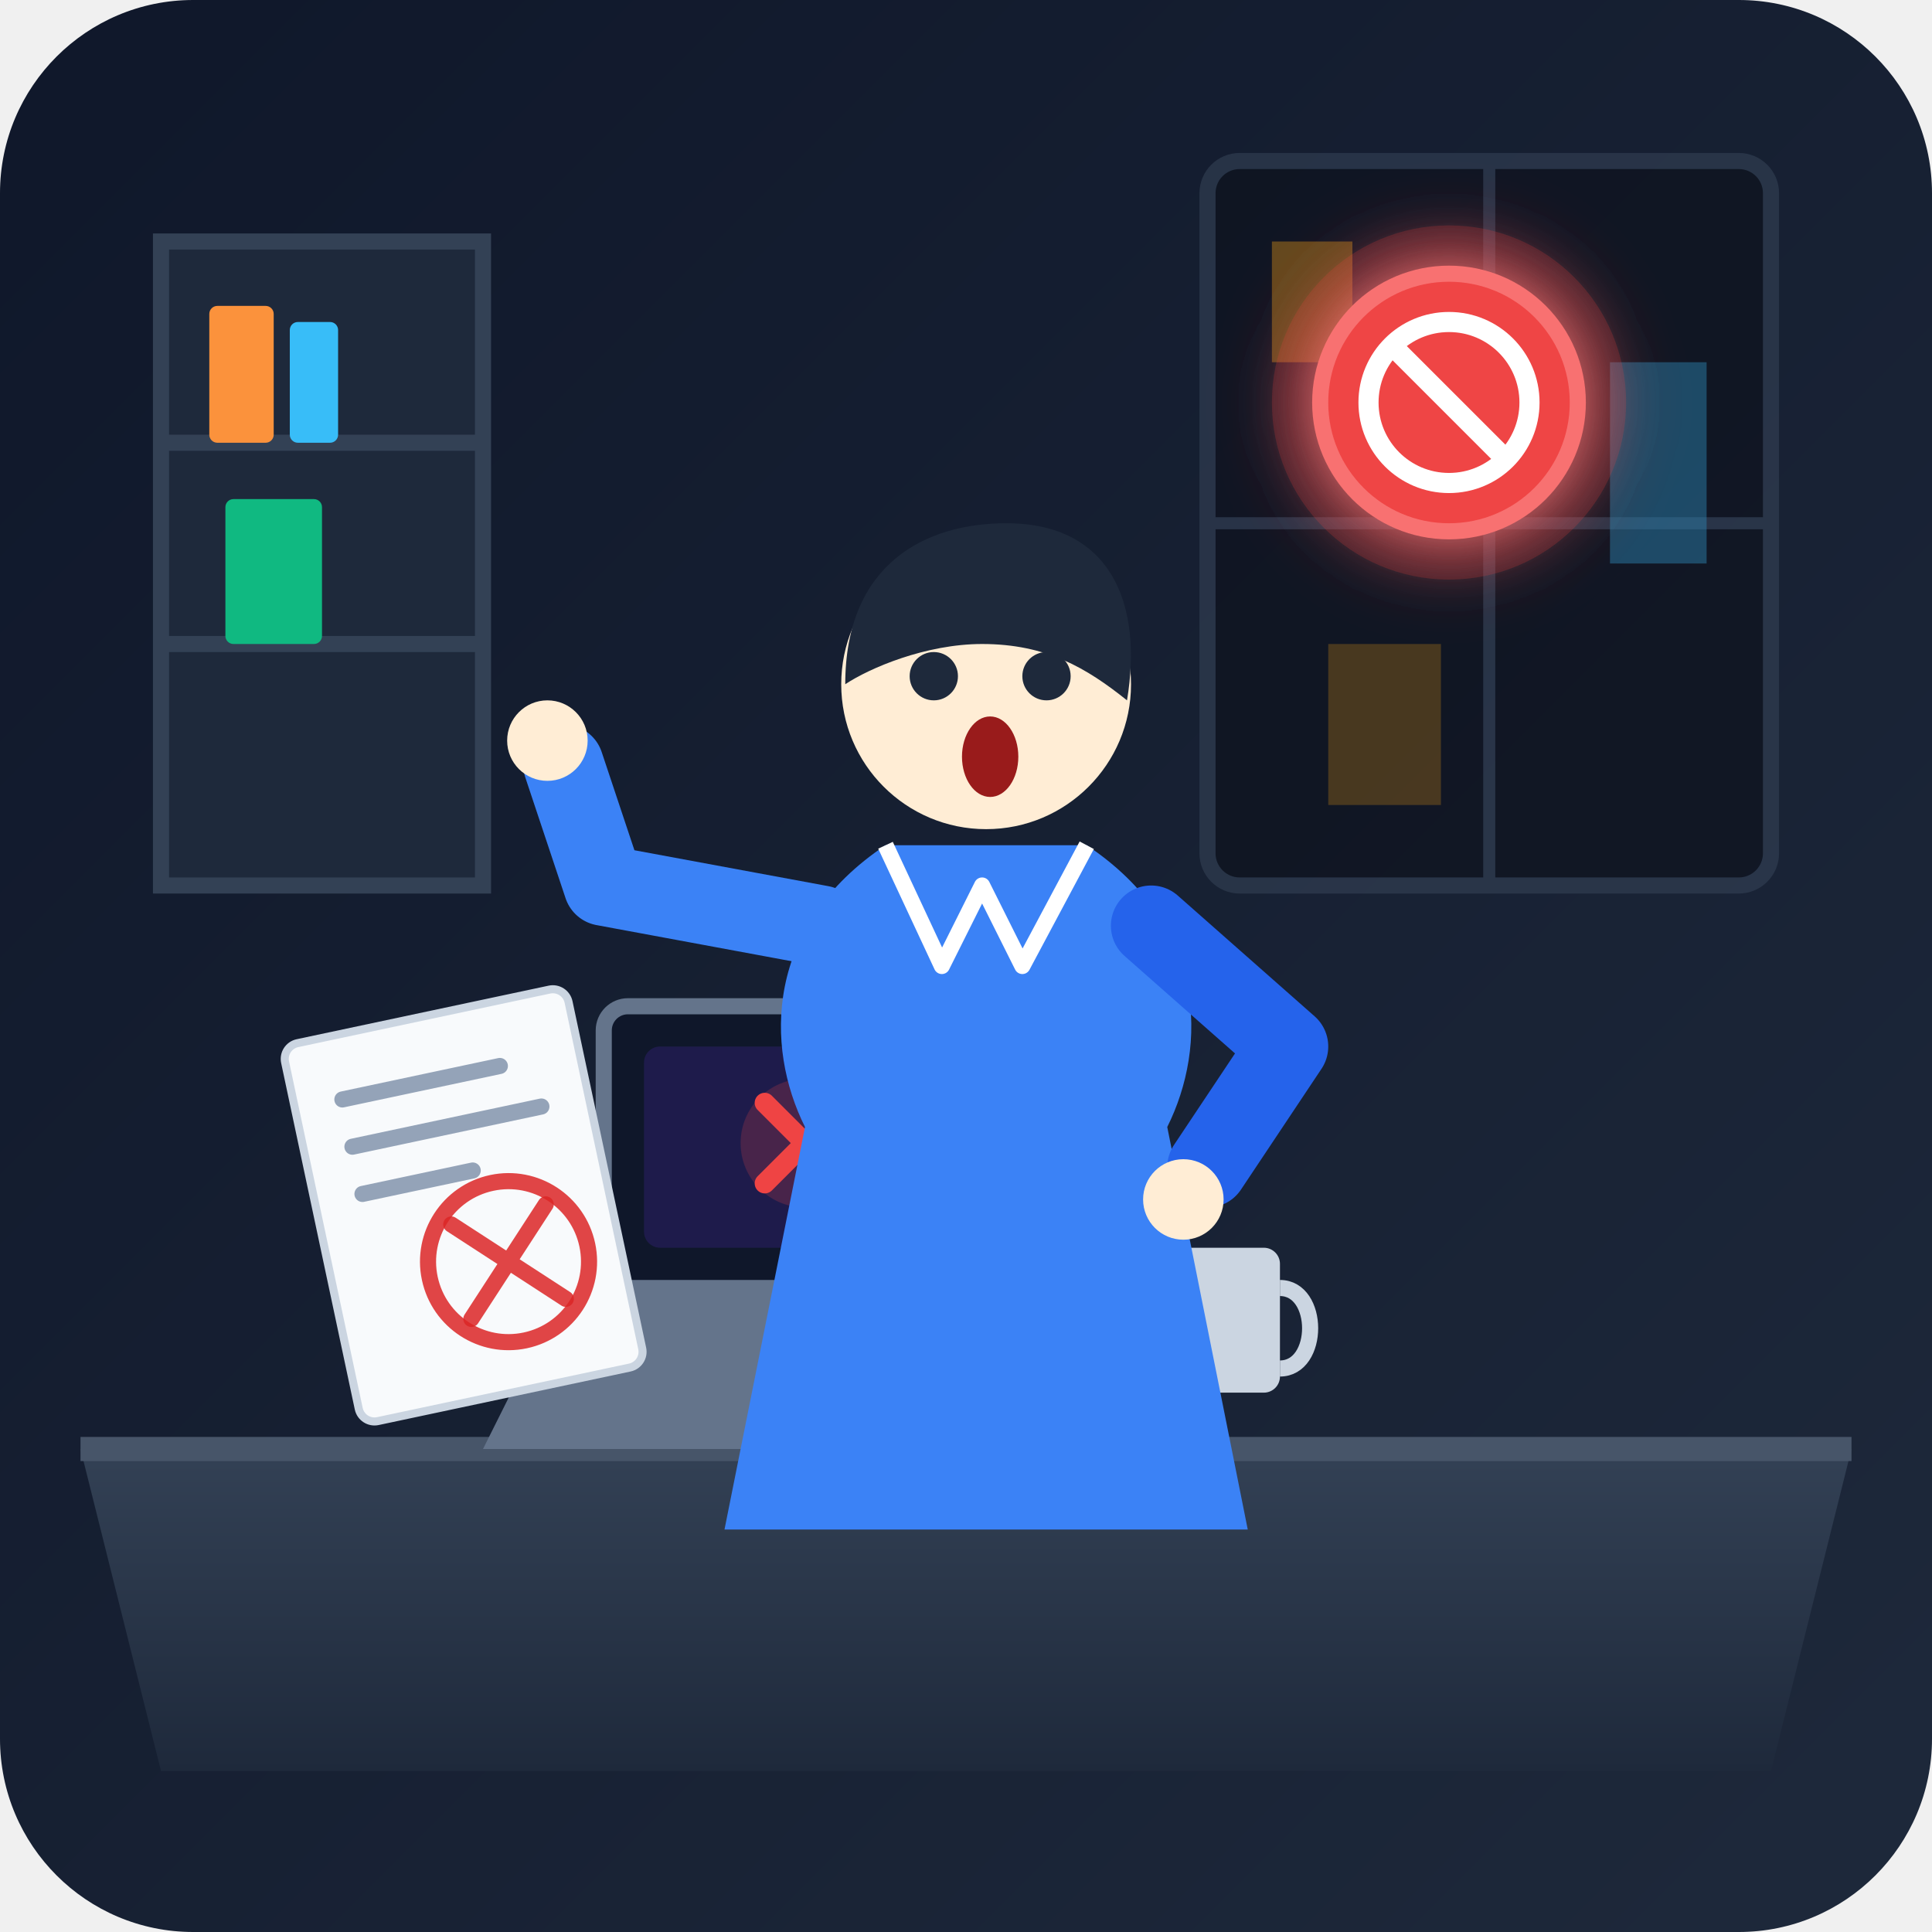
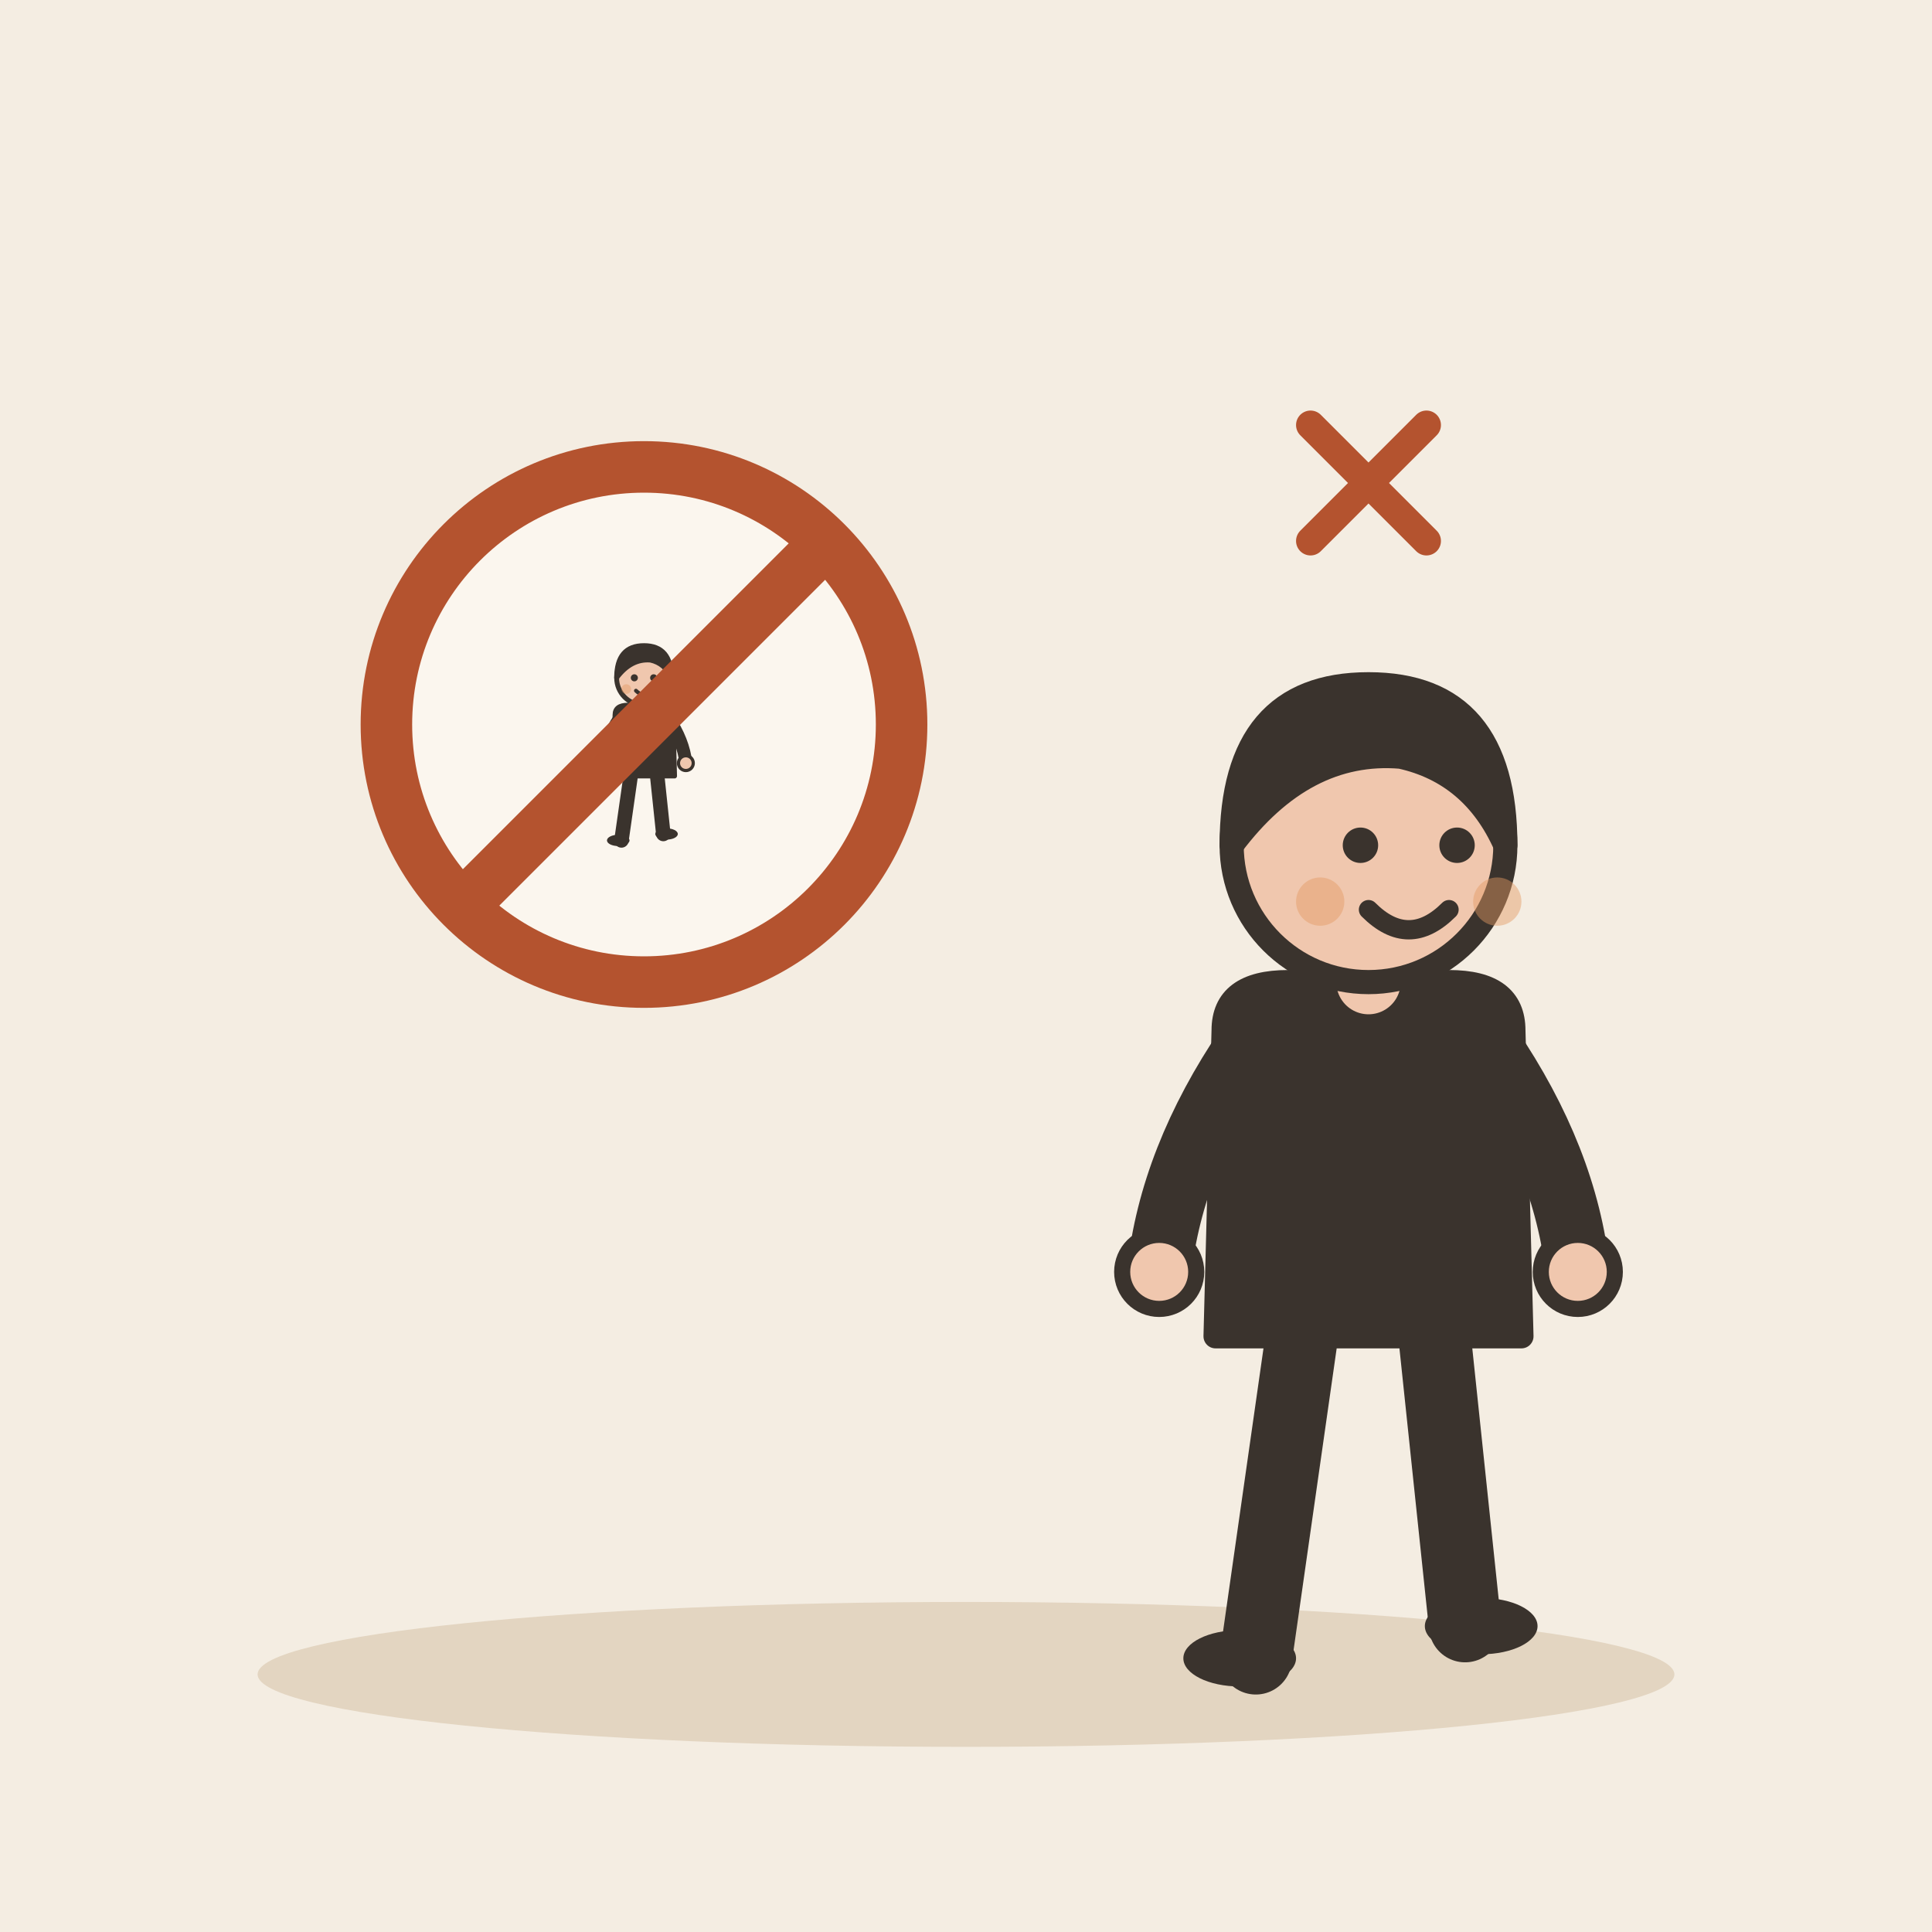
- <svg xmlns="http://www.w3.org/2000/svg" width="240" height="240" viewBox="0 0 240 240">
-   <defs>
-     <linearGradient id="bgGrad" x1="0%" y1="0%" x2="100%" y2="100%">
-       <stop offset="0%" stop-color="#0f172a" />
-       <stop offset="100%" stop-color="#1e293b" />
-     </linearGradient>
-     <linearGradient id="deskGrad" x1="0%" y1="0%" x2="0%" y2="100%">
-       <stop offset="0%" stop-color="#334155" />
-       <stop offset="100%" stop-color="#1e293b" />
-     </linearGradient>
-     <linearGradient id="screenGlow" x1="0%" y1="0%" x2="0%" y2="100%">
-       <stop offset="0%" stop-color="#38bdf8" stop-opacity="0.2" />
-       <stop offset="100%" stop-color="#1e293b" stop-opacity="0" />
-     </linearGradient>
-     <filter id="glow" x="-20%" y="-20%" width="140%" height="140%">
-       <feGaussianBlur stdDeviation="4" result="blur" />
-       <feComposite in="SourceGraphic" in2="blur" operator="over" />
-     </filter>
-   </defs>
-   <rect width="240" height="240" rx="24" fill="url(#bgGrad)" />
-   <g opacity="0.6">
-     <rect x="150" y="20" width="70" height="90" rx="4" fill="#0b0f19" stroke="#334155" stroke-width="2" />
-     <line x1="185" y1="20" x2="185" y2="110" stroke="#334155" stroke-width="1.5" />
-     <line x1="150" y1="65" x2="220" y2="65" stroke="#334155" stroke-width="1.5" />
-     <rect x="158" y="30" width="10" height="15" fill="#f59e0b" opacity="0.6" />
-     <rect x="200" y="45" width="12" height="25" fill="#38bdf8" opacity="0.5" />
-     <rect x="165" y="80" width="14" height="20" fill="#f59e0b" opacity="0.4" />
+ <svg xmlns="http://www.w3.org/2000/svg" viewBox="0 0 240 240" data-style="editorial">
+   <rect width="240" height="240" fill="#F4EDE2" />
+   <ellipse cx="120" cy="208" rx="88" ry="9" fill="#E3D5C1" />
+   <g transform="translate(80 90) scale(0.8 0.8)">
+     <circle cx="0" cy="0" r="40" fill="#FBF6EE" stroke-linecap="round" stroke-linejoin="round" stroke="#B4532F" stroke-width="8" />
+     <g transform="translate(0 18) scale(0.25 0.25)">
+       <path d="M-8 -42L-14 0" stroke="#3A332D" stroke-width="9" stroke-linecap="round" fill="none" />
+       <path d="M8 -42L12 -4" stroke="#3A332D" stroke-width="9" stroke-linecap="round" fill="none" />
+       <ellipse cx="-16" cy="0" rx="7" ry="3.5" fill="#3A332D" />
+       <ellipse cx="14" cy="-4" rx="7" ry="3.5" fill="#3A332D" />
+       <path d="M-18 -78Q-18 -84 -10 -84L10 -84Q18 -84 18 -78L19 -40L-19 -40Z" fill="#3A332D" stroke="#3A332D" stroke-width="3" stroke-linecap="round" stroke-linejoin="round" />
+       <path d="M-15 -76Q-24.5 -62 -26 -48" fill="none" stroke="#3A332D" stroke-width="8" stroke-linecap="round" stroke-linejoin="round" />
+       <circle cx="-26" cy="-48" r="4.6" fill="#F0C7AE" stroke="#3A332D" stroke-linecap="round" stroke-linejoin="round" stroke-width="2" />
+       <path d="M15 -76Q24.5 -62 26 -48" fill="none" stroke="#3A332D" stroke-width="8" stroke-linecap="round" stroke-linejoin="round" />
+       <circle cx="26" cy="-48" r="4.6" fill="#F0C7AE" stroke="#3A332D" stroke-linecap="round" stroke-linejoin="round" stroke-width="2" />
+       <path d="M0 -84L0 -88" stroke="#F0C7AE" stroke-width="8" stroke-linecap="round" fill="none" />
+       <circle cx="0" cy="-101" r="17" fill="#F0C7AE" stroke="#3A332D" stroke-width="3" stroke-linecap="round" stroke-linejoin="round" />
+       <path d="M-17 -101Q-17 -121 0 -121Q17 -121 17 -101Q13 -110 4 -112Q-8 -113 -17 -101Z" fill="#3A332D" stroke="#3A332D" stroke-width="3" stroke-linecap="round" stroke-linejoin="round" />
+       <circle cx="-6" cy="-101" r="2.2" fill="#3A332D" />
+       <circle cx="6" cy="-101" r="2.2" fill="#3A332D" />
+       <path d="M-5 -93Q0 -88 5 -93" fill="none" stroke="#3A332D" stroke-width="2.4" stroke-linecap="round" stroke-linejoin="round" />
+       <circle cx="-11" cy="-94" r="3" fill="#E39A62" opacity="0.45" />
+       <circle cx="11" cy="-94" r="3" fill="#E39A62" opacity="0.45" />
+     </g>
+     <path d="M-28 28L28 -28" stroke="#B4532F" stroke-width="8" stroke-linecap="round" fill="none" />
  </g>
-   <rect x="20" y="30" width="40" height="80" fill="#1e293b" stroke="#334155" stroke-width="2" />
-   <line x1="20" y1="55" x2="60" y2="55" stroke="#334155" stroke-width="2" />
-   <line x1="20" y1="80" x2="60" y2="80" stroke="#334155" stroke-width="2" />
-   <rect x="26" y="38" width="8" height="17" fill="#fb923c" rx="1" />
-   <rect x="36" y="40" width="6" height="15" fill="#38bdf8" rx="1" />
-   <rect x="28" y="62" width="12" height="18" fill="#10b981" rx="1" />
-   <path d="M10 180 L230 180 L220 220 L20 220 Z" fill="url(#deskGrad)" />
-   <line x1="10" y1="180" x2="230" y2="180" stroke="#475569" stroke-width="3" />
-   <path d="M70 160 L130 160 L140 180 L60 180 Z" fill="#64748b" />
-   <rect x="75" y="125" width="50" height="35" rx="3" fill="#0f172a" stroke="#64748b" stroke-width="2" />
-   <rect x="80" y="130" width="40" height="25" rx="2" fill="#1e1b4b" />
-   <circle cx="100" cy="142" r="8" fill="#ef4444" opacity="0.2" />
-   <path d="M95 137 L105 147 M105 137 L95 147" stroke="#ef4444" stroke-width="2.5" stroke-linecap="round" />
-   <rect x="145" y="155" width="14" height="18" rx="2" fill="#cbd5e1" />
-   <path d="M159 160 C164 160, 164 170, 159 170" fill="none" stroke="#cbd5e1" stroke-width="2" />
-   <g transform="translate(0, 5)">
-     <path d="M100 135 C95 125, 95 110, 110 100 L135 100 C150 110, 150 125, 145 135 L155 185 L90 185 Z" fill="#3b82f6" />
-     <path d="M110 100 L117 115 L122 105 L127 115 L135 100" fill="none" stroke="#ffffff" stroke-width="2" stroke-linejoin="round" />
-     <circle cx="122.5" cy="80" r="18" fill="#ffedd5" />
-     <path d="M105 80 C105 65, 115 60, 125 60 C138 60, 142 70, 140 82 C135 78, 130 75, 122 75 C115 75, 108 78, 105 80 Z" fill="#1e293b" />
-     <circle cx="116" cy="79" r="3" fill="#1e293b" />
-     <circle cx="130" cy="79" r="3" fill="#1e293b" />
-     <path d="M113 73 Q116 70 119 73" fill="none" stroke="#1e293b" stroke-width="1.5" stroke-linecap="round" />
-     <path d="M127 73 Q130 70 133 73" fill="none" stroke="#1e293b" stroke-width="1.5" stroke-linecap="round" />
-     <ellipse cx="123" cy="89" rx="3.5" ry="5" fill="#991b1b" />
-     <path d="M102 110 L75 105 L70 90" fill="none" stroke="#3b82f6" stroke-width="10" stroke-linecap="round" stroke-linejoin="round" />
-     <circle cx="68" cy="87" r="5" fill="#ffedd5" />
-     <path d="M143 110 L160 125 L150 140" fill="none" stroke="#2563eb" stroke-width="10" stroke-linecap="round" stroke-linejoin="round" />
-     <circle cx="147" cy="144" r="5" fill="#ffedd5" />
+   <g transform="translate(170 206)">
+     <path d="M-8 -42L-14 0" stroke="#3A332D" stroke-width="9" stroke-linecap="round" fill="none" />
+     <path d="M8 -42L12 -4" stroke="#3A332D" stroke-width="9" stroke-linecap="round" fill="none" />
+     <ellipse cx="-16" cy="0" rx="7" ry="3.5" fill="#3A332D" />
+     <ellipse cx="14" cy="-4" rx="7" ry="3.5" fill="#3A332D" />
+     <path d="M-18 -78Q-18 -84 -10 -84L10 -84Q18 -84 18 -78L19 -40L-19 -40Z" fill="#3A332D" stroke="#3A332D" stroke-width="3" stroke-linecap="round" stroke-linejoin="round" />
+     <path d="M-15 -76Q-24.5 -62 -26 -48" fill="none" stroke="#3A332D" stroke-width="8" stroke-linecap="round" stroke-linejoin="round" />
+     <circle cx="-26" cy="-48" r="4.6" fill="#F0C7AE" stroke="#3A332D" stroke-linecap="round" stroke-linejoin="round" stroke-width="2" />
+     <path d="M15 -76Q24.5 -62 26 -48" fill="none" stroke="#3A332D" stroke-width="8" stroke-linecap="round" stroke-linejoin="round" />
+     <circle cx="26" cy="-48" r="4.6" fill="#F0C7AE" stroke="#3A332D" stroke-linecap="round" stroke-linejoin="round" stroke-width="2" />
+     <path d="M0 -84L0 -88" stroke="#F0C7AE" stroke-width="8" stroke-linecap="round" fill="none" />
+     <circle cx="0" cy="-101" r="17" fill="#F0C7AE" stroke="#3A332D" stroke-width="3" stroke-linecap="round" stroke-linejoin="round" />
+     <path d="M-17 -101Q-17 -121 0 -121Q17 -121 17 -101Q13 -110 4 -112Q-8 -113 -17 -101Z" fill="#3A332D" stroke="#3A332D" stroke-width="3" stroke-linecap="round" stroke-linejoin="round" />
+     <circle cx="-1" cy="-101" r="2.2" fill="#3A332D" />
+     <circle cx="11" cy="-101" r="2.2" fill="#3A332D" />
+     <path d="M0 -93Q5 -88 10 -93" fill="none" stroke="#3A332D" stroke-width="2.4" stroke-linecap="round" stroke-linejoin="round" />
+     <circle cx="-6" cy="-94" r="3" fill="#E39A62" opacity="0.45" />
+     <circle cx="16" cy="-94" r="3" fill="#E39A62" opacity="0.45" />
  </g>
-   <g transform="translate(180, 50)" filter="url(#glow)">
-     <circle cx="0" cy="0" r="22" fill="#ef4444" opacity="0.2" />
-     <circle cx="0" cy="0" r="16" fill="#ef4444" stroke="#f87171" stroke-width="2" />
-     <circle cx="0" cy="0" r="10" fill="none" stroke="#ffffff" stroke-width="2.5" />
-     <line x1="-7" y1="-7" x2="7" y2="7" stroke="#ffffff" stroke-width="2.5" stroke-linecap="round" />
-   </g>
-   <g transform="translate(35, 130) rotate(-12)">
-     <rect x="0" y="0" width="36" height="48" rx="2" fill="#f8fafc" stroke="#cbd5e1" stroke-width="1" />
-     <line x1="6" y1="8" x2="26" y2="8" stroke="#94a3b8" stroke-width="2" stroke-linecap="round" />
-     <line x1="6" y1="14" x2="30" y2="14" stroke="#94a3b8" stroke-width="2" stroke-linecap="round" />
-     <line x1="6" y1="20" x2="20" y2="20" stroke="#94a3b8" stroke-width="2" stroke-linecap="round" />
-     <circle cx="22" cy="32" r="10" fill="none" stroke="#dc2626" stroke-width="2" opacity="0.85" />
-     <path d="M16 26 L28 38 M28 26 L16 38" stroke="#dc2626" stroke-width="2" stroke-linecap="round" opacity="0.85" />
+   <g transform="translate(170 60) scale(0.6 0.6)">
+     <path d="M-12 -12L12 12M12 -12L-12 12" fill="none" stroke="#B4532F" stroke-width="6" stroke-linecap="round" stroke-linejoin="round" />
  </g>
</svg>
